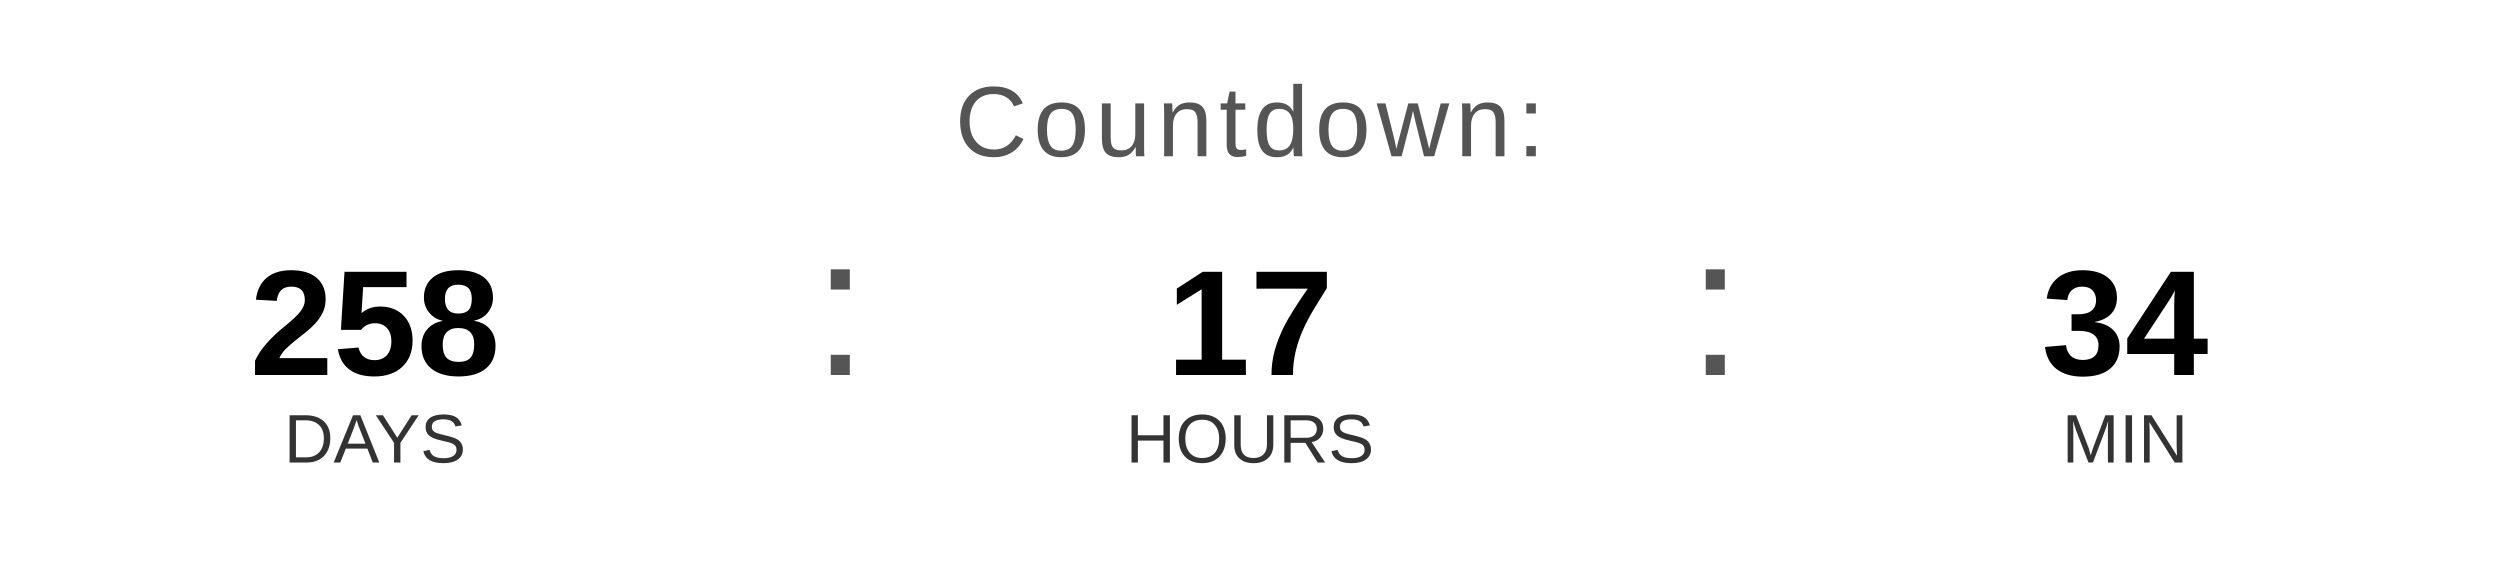
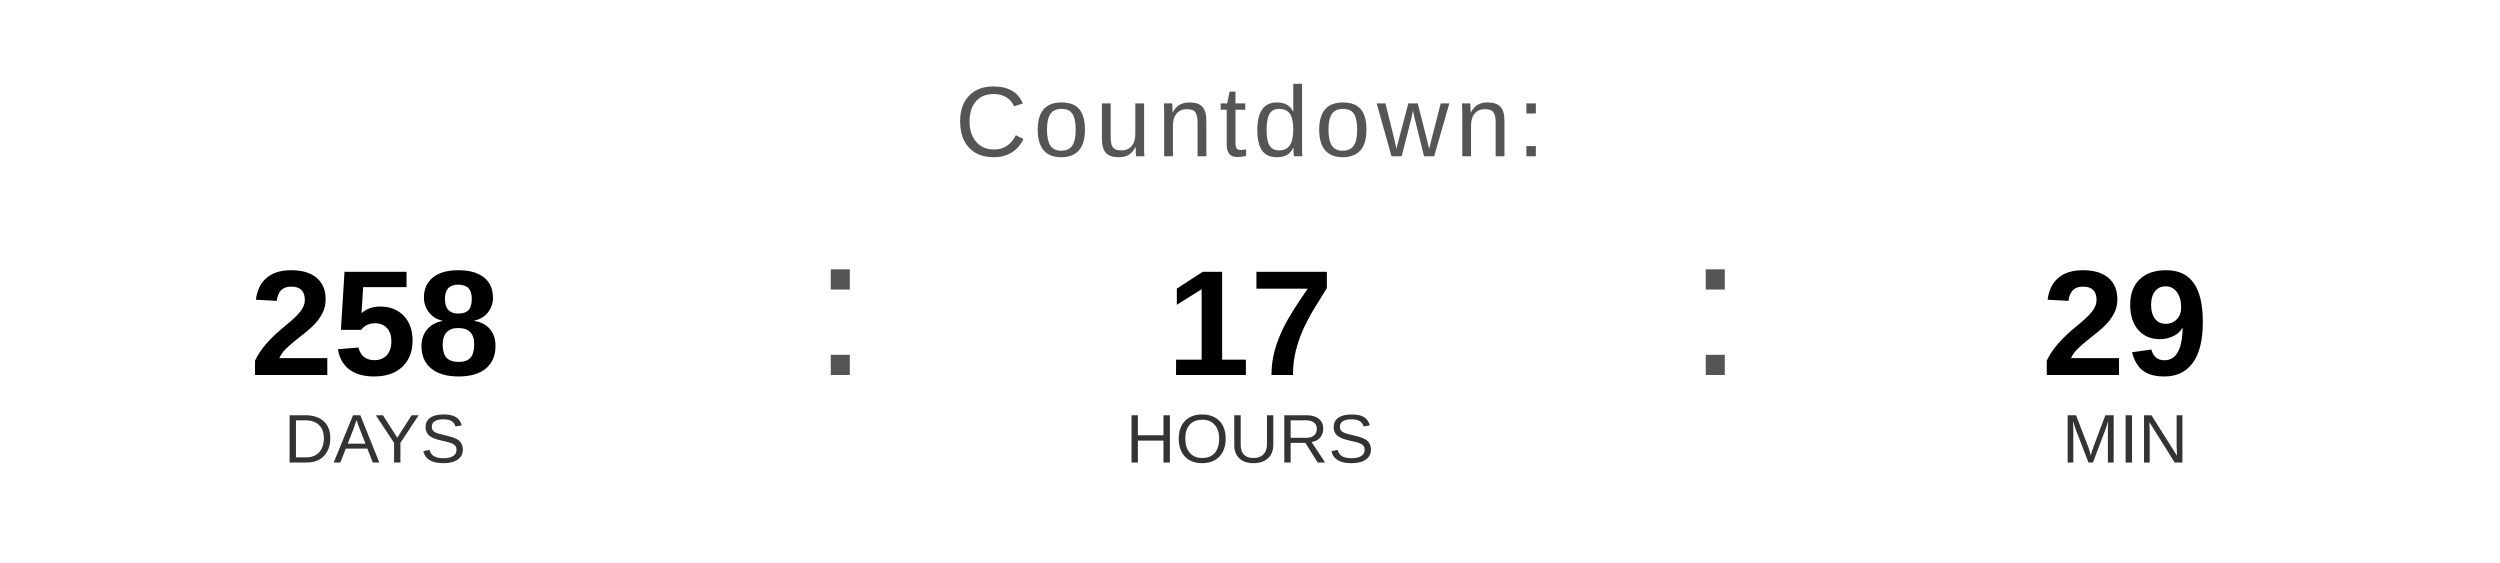
<svg xmlns="http://www.w3.org/2000/svg" width="400" height="90" viewBox="0 0 400 90">
  <text x="200" y="25" font-family="Arial, Helvetica, sans-serif" font-size="16" fill="#555555" text-anchor="middle" letter-spacing="1">
    Countdown:
  </text>
  <text x="60" y="60" font-family="Arial, Helvetica, sans-serif" font-size="24" font-weight="bold" fill="#000000" text-anchor="middle">258</text>
  <text x="60" y="74" font-family="Arial, Helvetica, sans-serif" font-size="11" fill="#333333" text-anchor="middle">DAYS</text>
  <text x="130" y="60" font-family="Arial, sans-serif" font-size="32" fill="#555555">:</text>
  <text x="200" y="60" font-family="Arial, Helvetica, sans-serif" font-size="24" font-weight="bold" fill="#000000" text-anchor="middle">17</text>
  <text x="200" y="74" font-family="Arial, Helvetica, sans-serif" font-size="11" fill="#333333" text-anchor="middle">HOURS</text>
  <text x="270" y="60" font-family="Arial, sans-serif" font-size="32" fill="#555555">:</text>
-   <text x="340" y="60" font-family="Arial, Helvetica, sans-serif" font-size="24" font-weight="bold" fill="#000000" text-anchor="middle">34</text>
+   <text x="340" y="60" font-family="Arial, Helvetica, sans-serif" font-size="24" font-weight="bold" fill="#000000" text-anchor="middle">29</text>
  <text x="340" y="74" font-family="Arial, Helvetica, sans-serif" font-size="11" fill="#333333" text-anchor="middle">MIN</text>
</svg>
